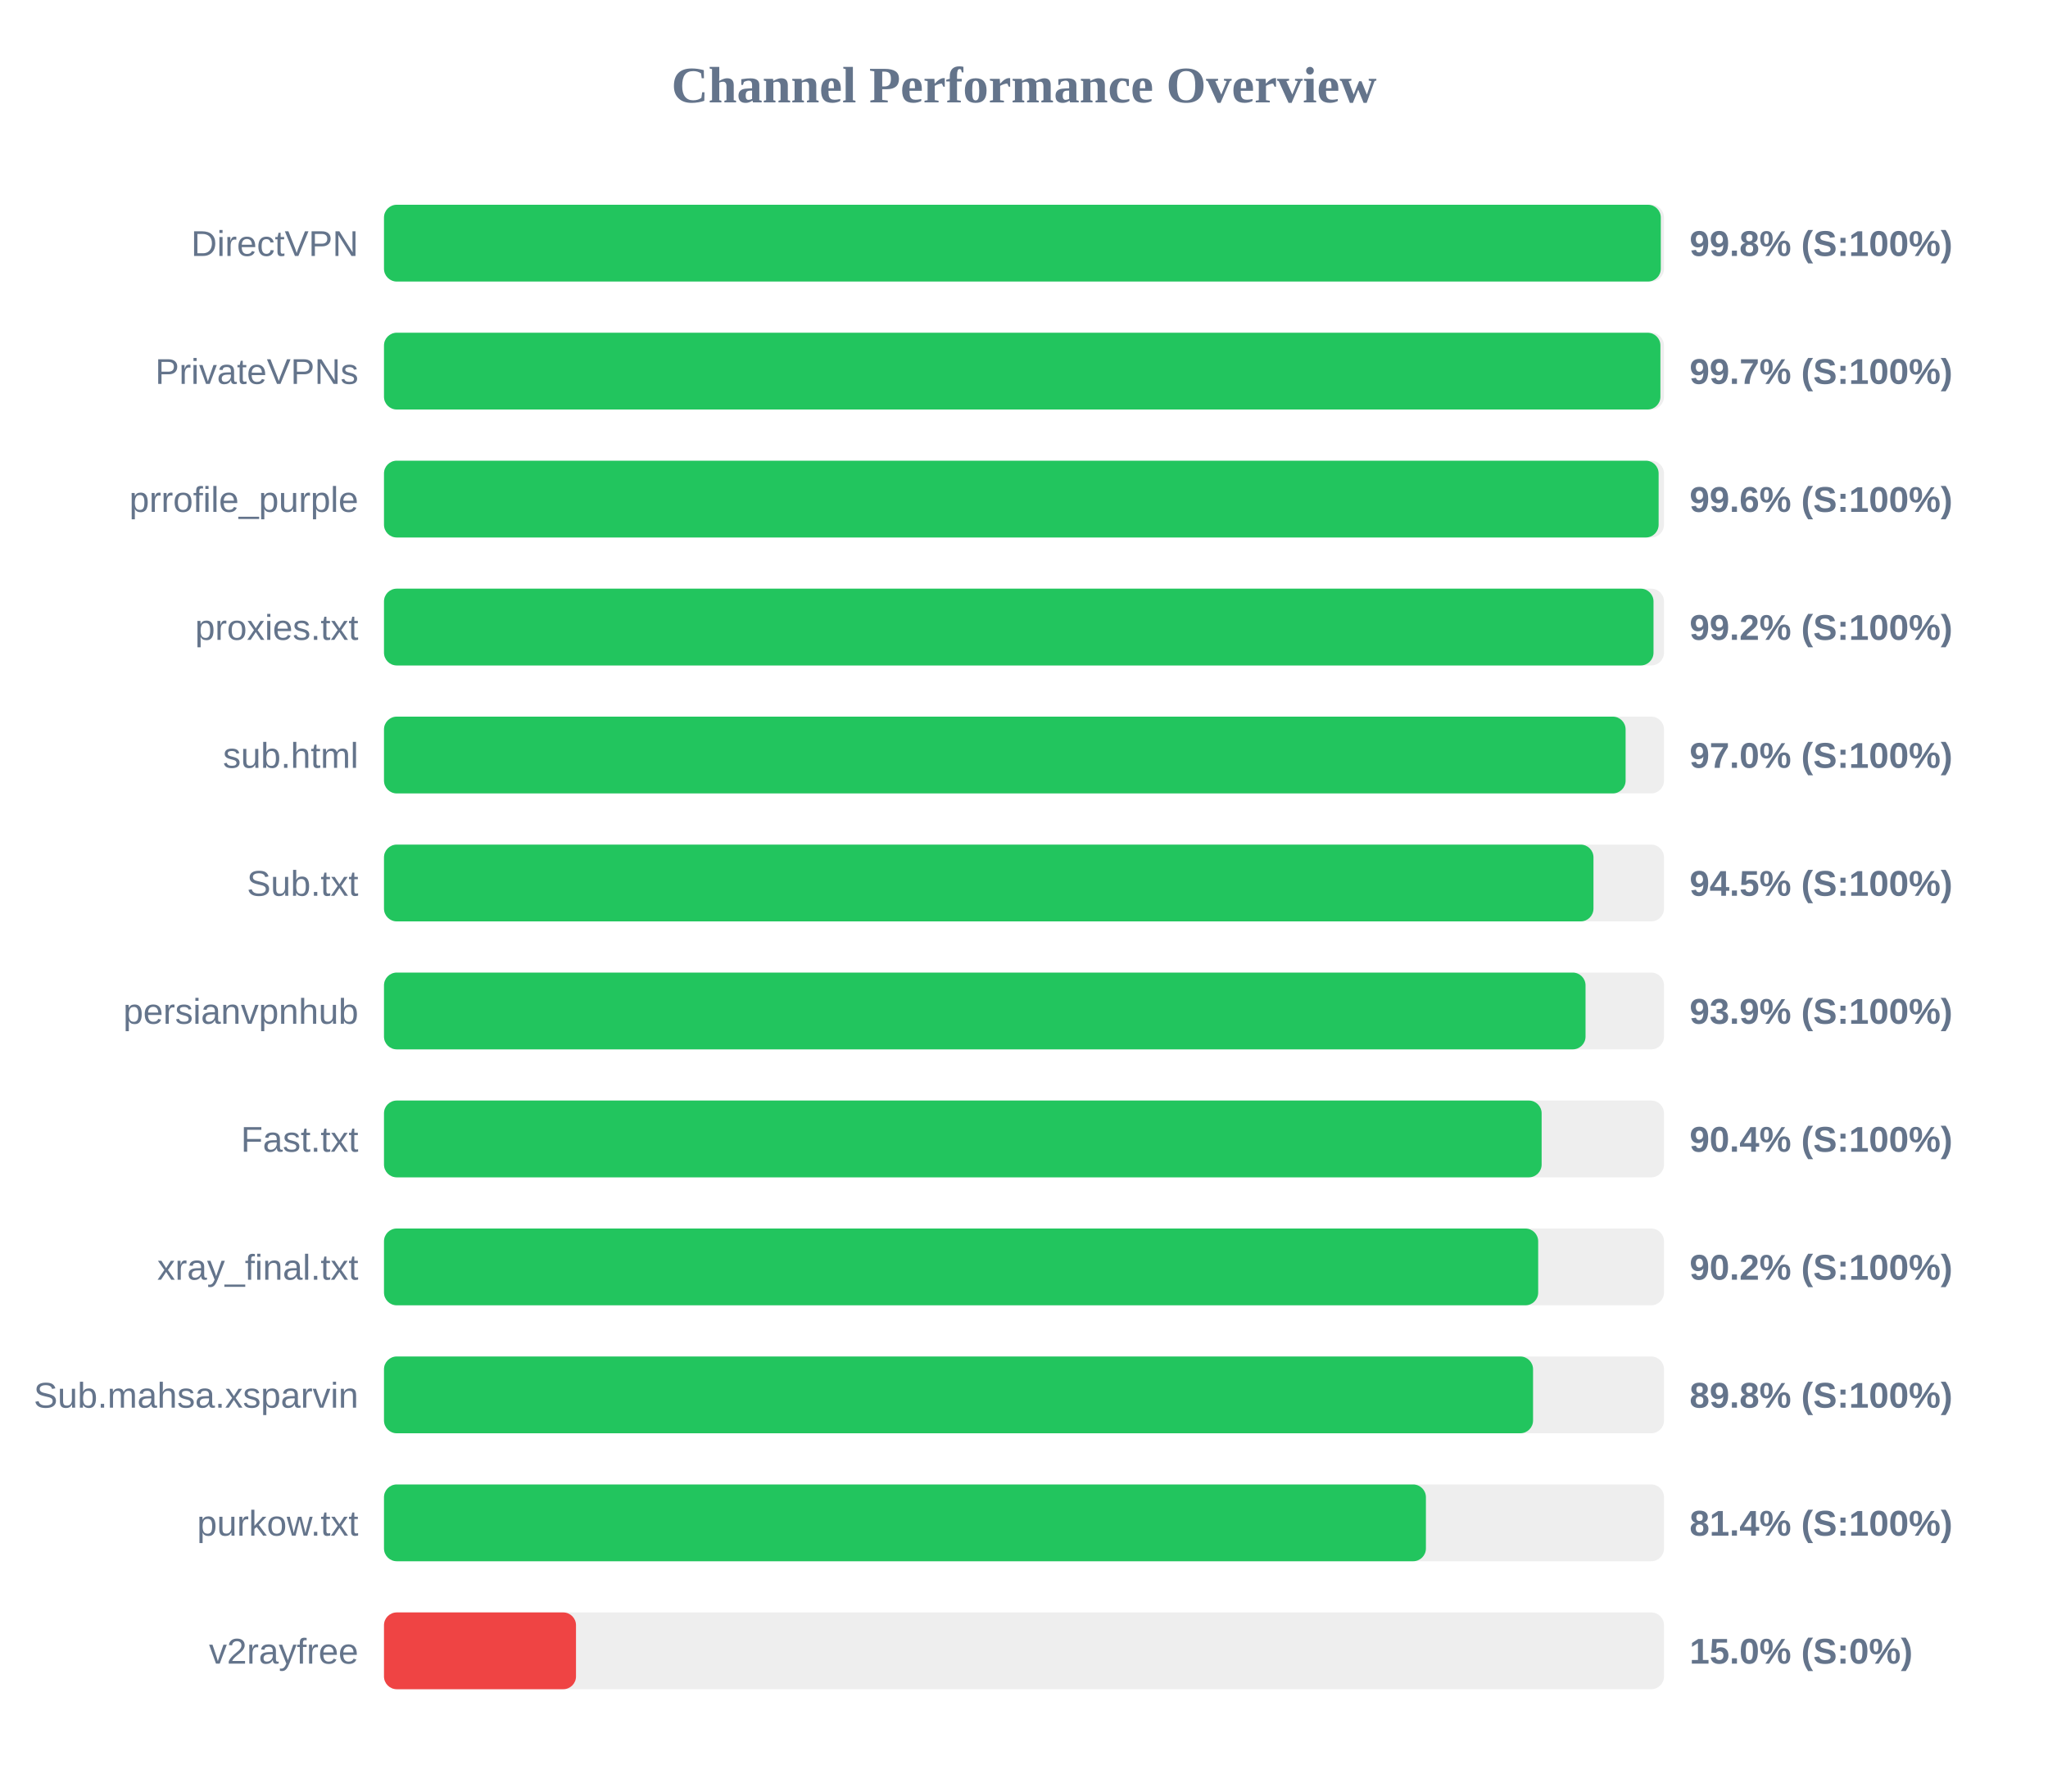
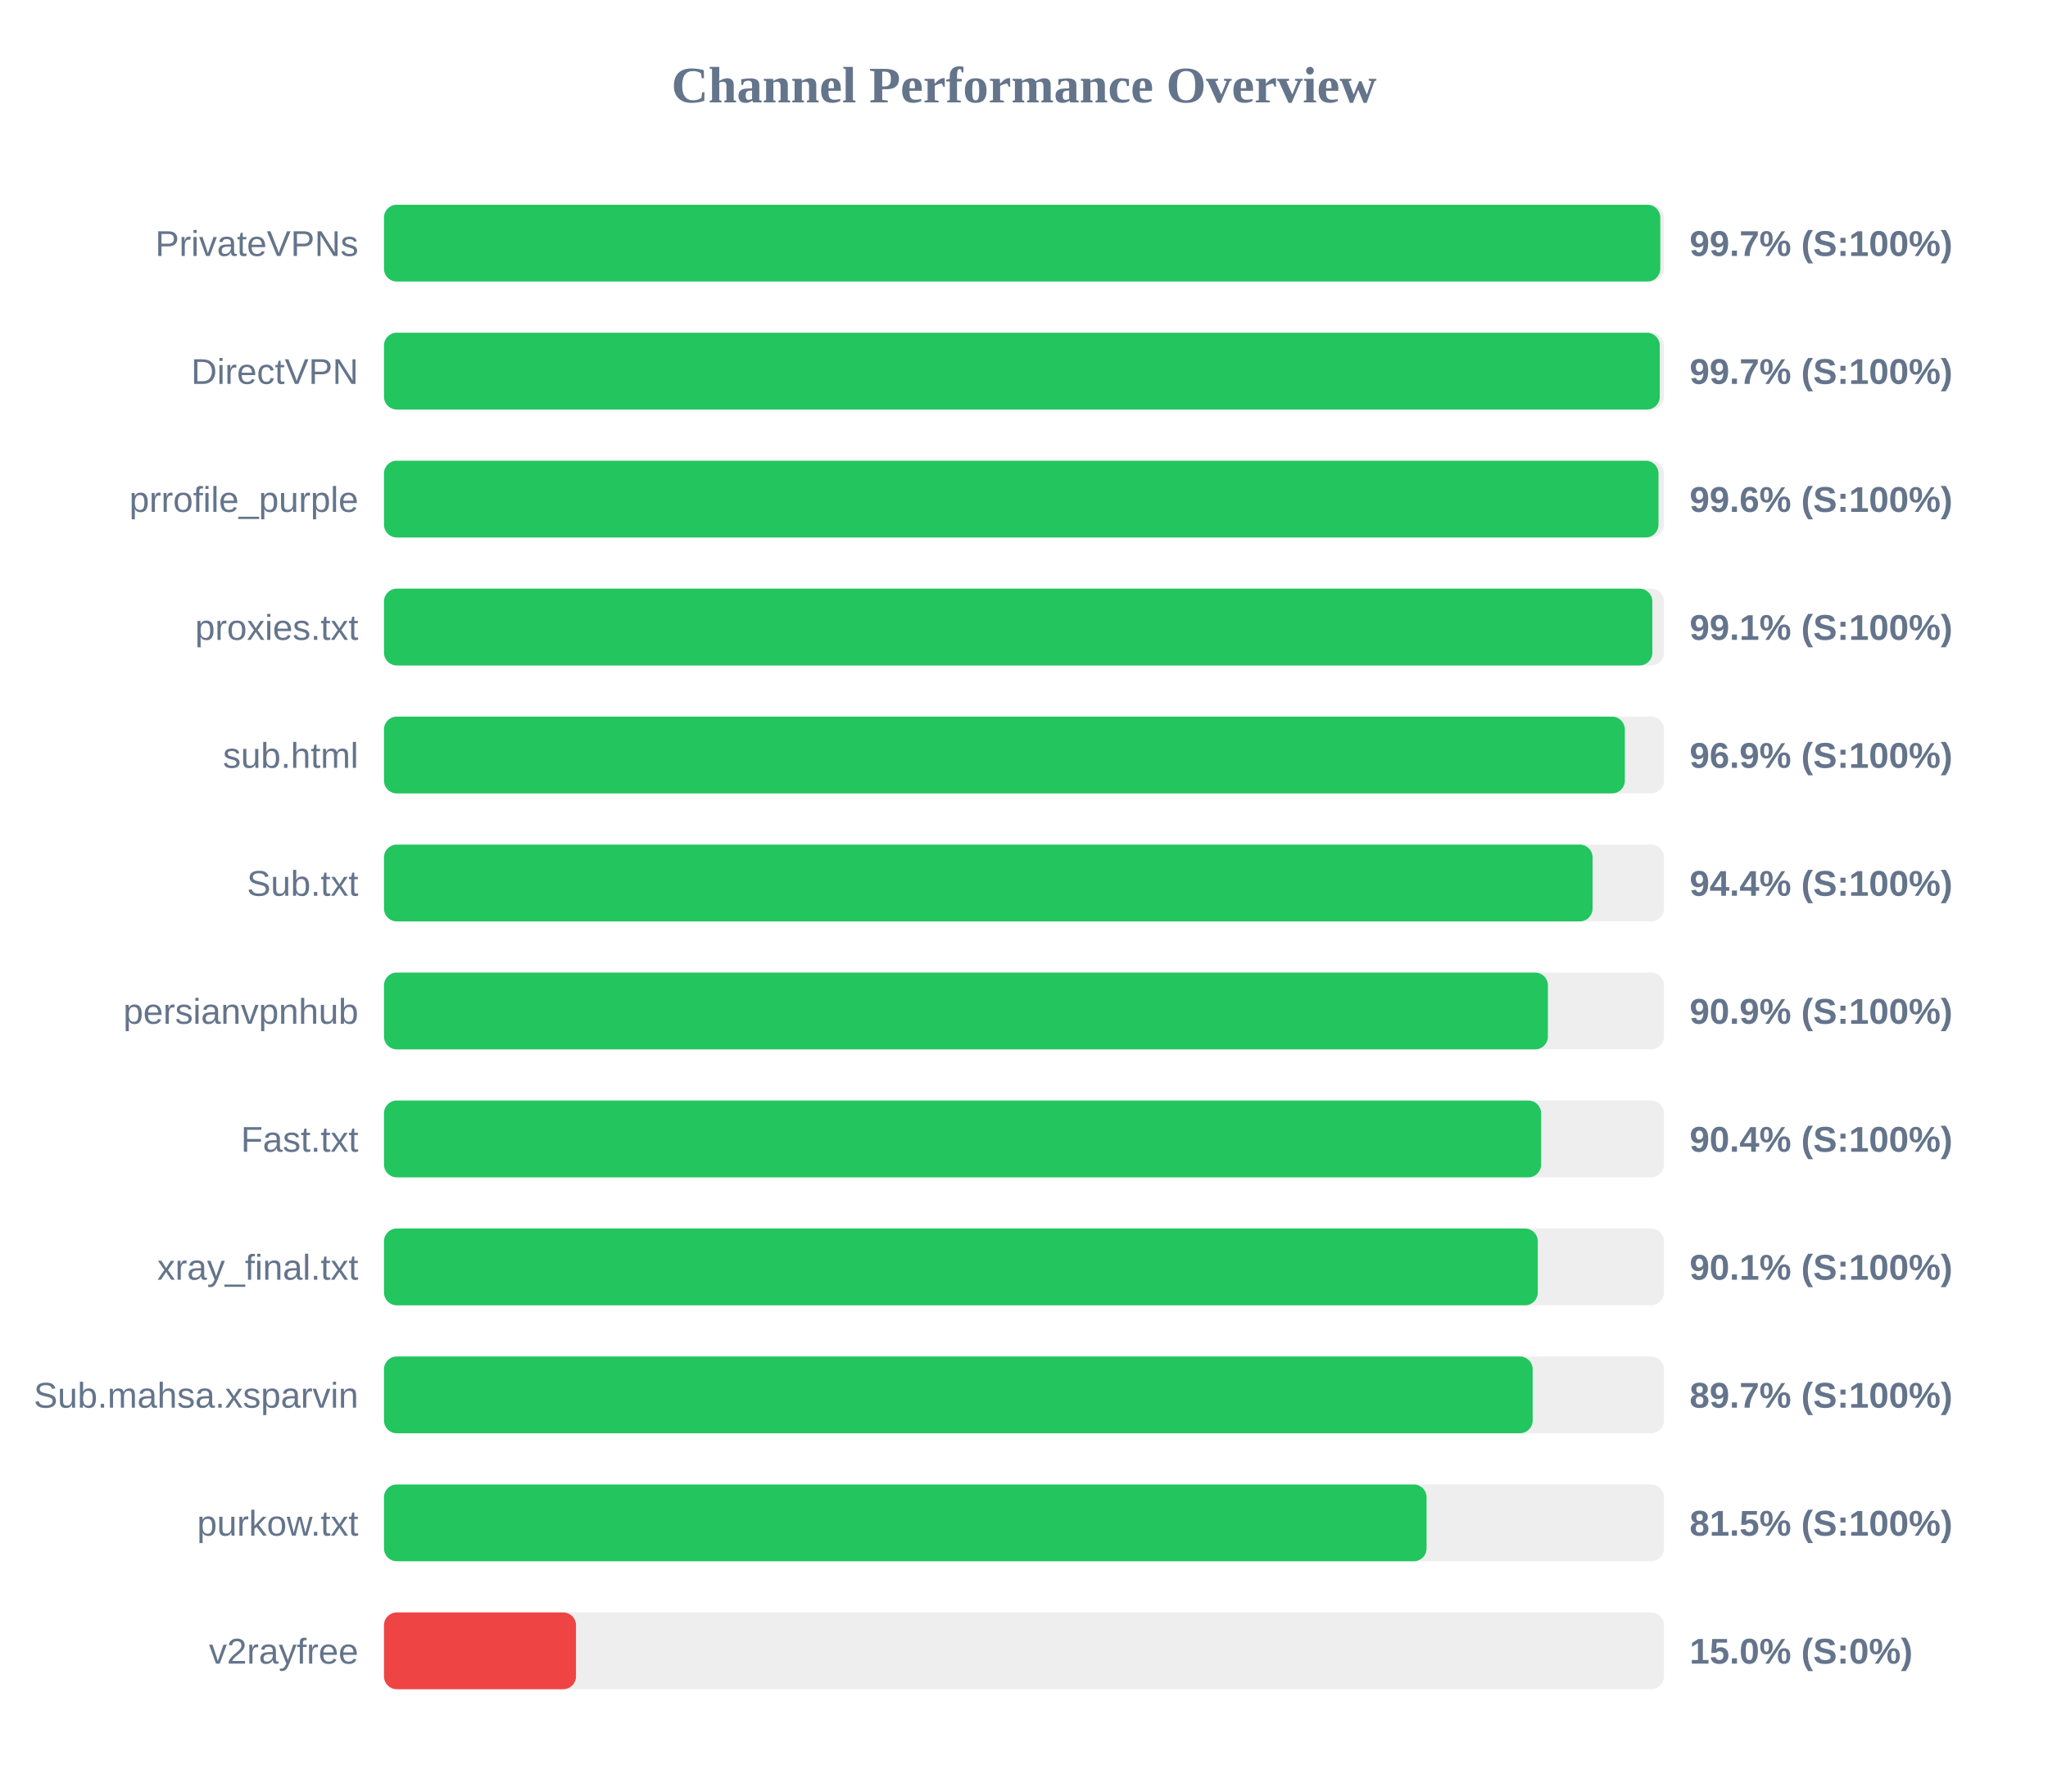
<svg xmlns="http://www.w3.org/2000/svg" width="800" height="700" version="1.1">
  <style>
        .row { font: 14px Arial; fill: #64748b; }
        .score { font: bold 14px Arial; fill: #64748b; }
    </style>
  <text x="400" y="40" text-anchor="middle" font-size="20px" font-weight="bold" fill="#64748b">Channel Performance Overview</text>
  <rect x="150" y="80" width="500" height="30" fill="#eee" rx="5" />
-   <rect x="150" y="80" width="498.75" height="30" fill="#22c55e" rx="5" />
-   <text x="140" y="100" text-anchor="end" class="row">DirectVPN</text>
-   <text x="660" y="100" text-anchor="start" class="score">99.8% (S:100%)</text>
+   <rect x="150" y="80" width="498.55" height="30" fill="#22c55e" rx="5" />
+   <text x="140" y="100" text-anchor="end" class="row">PrivateVPNs</text>
+   <text x="660" y="100" text-anchor="start" class="score">99.7% (S:100%)</text>
  <rect x="150" y="130" width="500" height="30" fill="#eee" rx="5" />
-   <rect x="150" y="130" width="498.6" height="30" fill="#22c55e" rx="5" />
-   <text x="140" y="150" text-anchor="end" class="row">PrivateVPNs</text>
+   <rect x="150" y="130" width="498.35" height="30" fill="#22c55e" rx="5" />
+   <text x="140" y="150" text-anchor="end" class="row">DirectVPN</text>
  <text x="660" y="150" text-anchor="start" class="score">99.7% (S:100%)</text>
  <rect x="150" y="180" width="500" height="30" fill="#eee" rx="5" />
-   <rect x="150" y="180" width="497.9" height="30" fill="#22c55e" rx="5" />
+   <rect x="150" y="180" width="497.85" height="30" fill="#22c55e" rx="5" />
  <text x="140" y="200" text-anchor="end" class="row">prrofile_purple</text>
  <text x="660" y="200" text-anchor="start" class="score">99.6% (S:100%)</text>
  <rect x="150" y="230" width="500" height="30" fill="#eee" rx="5" />
-   <rect x="150" y="230" width="495.9" height="30" fill="#22c55e" rx="5" />
+   <rect x="150" y="230" width="495.45" height="30" fill="#22c55e" rx="5" />
  <text x="140" y="250" text-anchor="end" class="row">proxies.txt</text>
-   <text x="660" y="250" text-anchor="start" class="score">99.2% (S:100%)</text>
+   <text x="660" y="250" text-anchor="start" class="score">99.1% (S:100%)</text>
  <rect x="150" y="280" width="500" height="30" fill="#eee" rx="5" />
-   <rect x="150" y="280" width="485.0" height="30" fill="#22c55e" rx="5" />
+   <rect x="150" y="280" width="484.7" height="30" fill="#22c55e" rx="5" />
  <text x="140" y="300" text-anchor="end" class="row">sub.html</text>
-   <text x="660" y="300" text-anchor="start" class="score">97.0% (S:100%)</text>
+   <text x="660" y="300" text-anchor="start" class="score">96.9% (S:100%)</text>
  <rect x="150" y="330" width="500" height="30" fill="#eee" rx="5" />
-   <rect x="150" y="330" width="472.45" height="30" fill="#22c55e" rx="5" />
+   <rect x="150" y="330" width="472.1" height="30" fill="#22c55e" rx="5" />
  <text x="140" y="350" text-anchor="end" class="row">Sub.txt</text>
-   <text x="660" y="350" text-anchor="start" class="score">94.5% (S:100%)</text>
+   <text x="660" y="350" text-anchor="start" class="score">94.4% (S:100%)</text>
  <rect x="150" y="380" width="500" height="30" fill="#eee" rx="5" />
-   <rect x="150" y="380" width="469.35" height="30" fill="#22c55e" rx="5" />
+   <rect x="150" y="380" width="454.65" height="30" fill="#22c55e" rx="5" />
  <text x="140" y="400" text-anchor="end" class="row">persianvpnhub</text>
-   <text x="660" y="400" text-anchor="start" class="score">93.9% (S:100%)</text>
+   <text x="660" y="400" text-anchor="start" class="score">90.9% (S:100%)</text>
  <rect x="150" y="430" width="500" height="30" fill="#eee" rx="5" />
-   <rect x="150" y="430" width="452.2" height="30" fill="#22c55e" rx="5" />
+   <rect x="150" y="430" width="452.0" height="30" fill="#22c55e" rx="5" />
  <text x="140" y="450" text-anchor="end" class="row">Fast.txt</text>
  <text x="660" y="450" text-anchor="start" class="score">90.4% (S:100%)</text>
  <rect x="150" y="480" width="500" height="30" fill="#eee" rx="5" />
-   <rect x="150" y="480" width="450.85" height="30" fill="#22c55e" rx="5" />
+   <rect x="150" y="480" width="450.7" height="30" fill="#22c55e" rx="5" />
  <text x="140" y="500" text-anchor="end" class="row">xray_final.txt</text>
-   <text x="660" y="500" text-anchor="start" class="score">90.2% (S:100%)</text>
+   <text x="660" y="500" text-anchor="start" class="score">90.1% (S:100%)</text>
  <rect x="150" y="530" width="500" height="30" fill="#eee" rx="5" />
-   <rect x="150" y="530" width="448.85" height="30" fill="#22c55e" rx="5" />
+   <rect x="150" y="530" width="448.7" height="30" fill="#22c55e" rx="5" />
  <text x="140" y="550" text-anchor="end" class="row">Sub.mahsa.xsparvin</text>
-   <text x="660" y="550" text-anchor="start" class="score">89.8% (S:100%)</text>
+   <text x="660" y="550" text-anchor="start" class="score">89.7% (S:100%)</text>
  <rect x="150" y="580" width="500" height="30" fill="#eee" rx="5" />
-   <rect x="150" y="580" width="407.0" height="30" fill="#22c55e" rx="5" />
+   <rect x="150" y="580" width="407.25" height="30" fill="#22c55e" rx="5" />
  <text x="140" y="600" text-anchor="end" class="row">purkow.txt</text>
-   <text x="660" y="600" text-anchor="start" class="score">81.4% (S:100%)</text>
+   <text x="660" y="600" text-anchor="start" class="score">81.5% (S:100%)</text>
  <rect x="150" y="630" width="500" height="30" fill="#eee" rx="5" />
  <rect x="150" y="630" width="75.0" height="30" fill="#ef4444" rx="5" />
  <text x="140" y="650" text-anchor="end" class="row">v2rayfree</text>
  <text x="660" y="650" text-anchor="start" class="score">15.0% (S:0%)</text>
</svg>
